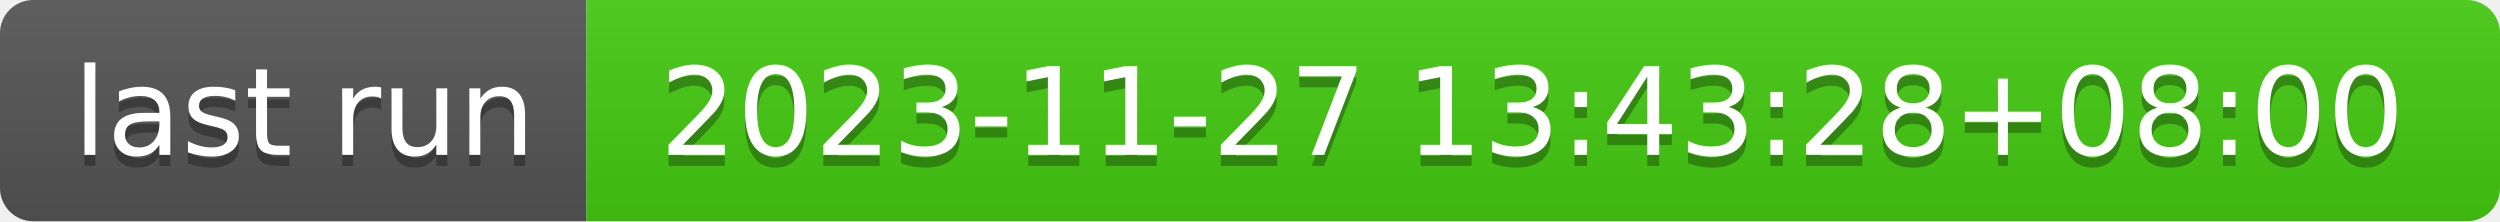
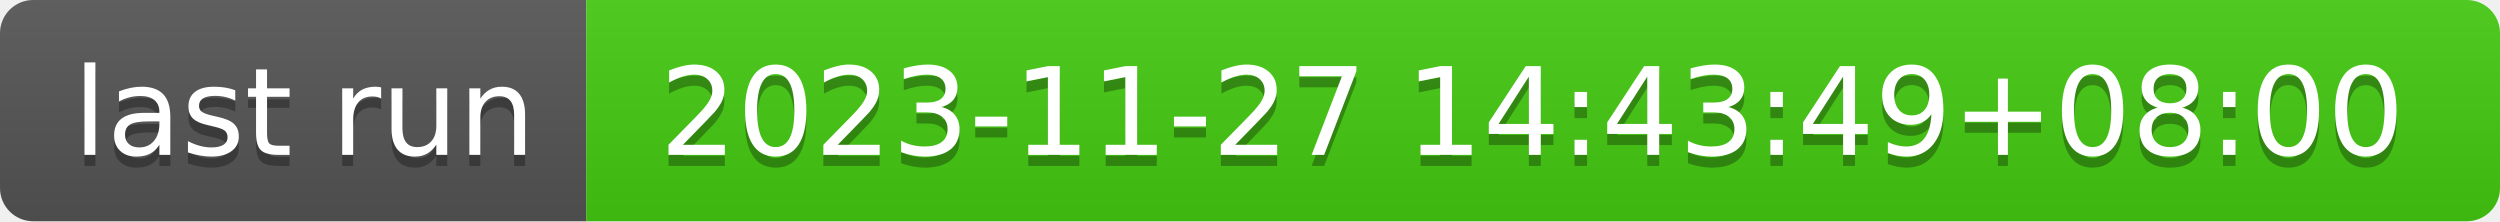
- <svg xmlns="http://www.w3.org/2000/svg" width="226" height="20" role="img" aria-label="last run: 2023-11-27 13:43:28+08:00">
+ <svg xmlns="http://www.w3.org/2000/svg" width="226" height="20" role="img" aria-label="last run: 2023-11-27 14:43:49+08:00">
  <linearGradient id="s" x2="0" y2="100%">
    <stop offset="0" stop-color="#bbb" stop-opacity=".1" />
    <stop offset="1" stop-opacity=".1" />
  </linearGradient>
  <clipPath id="r">
    <rect width="226" height="20" rx="3" fill="#fff" />
  </clipPath>
  <g clip-path="url(#r)">
    <rect width="53" height="20" fill="#555" />
    <rect x="53" width="173" height="20" fill="#4c1" />
    <rect width="226" height="20" fill="url(#s)" />
  </g>
  <g fill="#fff" text-anchor="middle" font-family="Verdana,Geneva,DejaVu Sans,sans-serif" text-rendering="geometricPrecision" font-size="110">
    <text aria-hidden="true" x="275" y="150" fill="#010101" fill-opacity=".3" transform="scale(.1)" textLength="430">last run</text>
    <text x="275" y="140" transform="scale(.1)" fill="#fff" textLength="430">last run</text>
-     <text aria-hidden="true" x="1385" y="150" fill="#010101" fill-opacity=".3" transform="scale(.1)" textLength="1630">2023-11-27 13:43:28+08:00</text>
-     <text x="1385" y="140" transform="scale(.1)" fill="#fff" textLength="1630">2023-11-27 13:43:28+08:00</text>
+     <text aria-hidden="true" x="1385" y="150" fill="#010101" fill-opacity=".3" transform="scale(.1)" textLength="1630">2023-11-27 14:43:49+08:00</text>
+     <text x="1385" y="140" transform="scale(.1)" fill="#fff" textLength="1630">2023-11-27 14:43:49+08:00</text>
  </g>
</svg>
